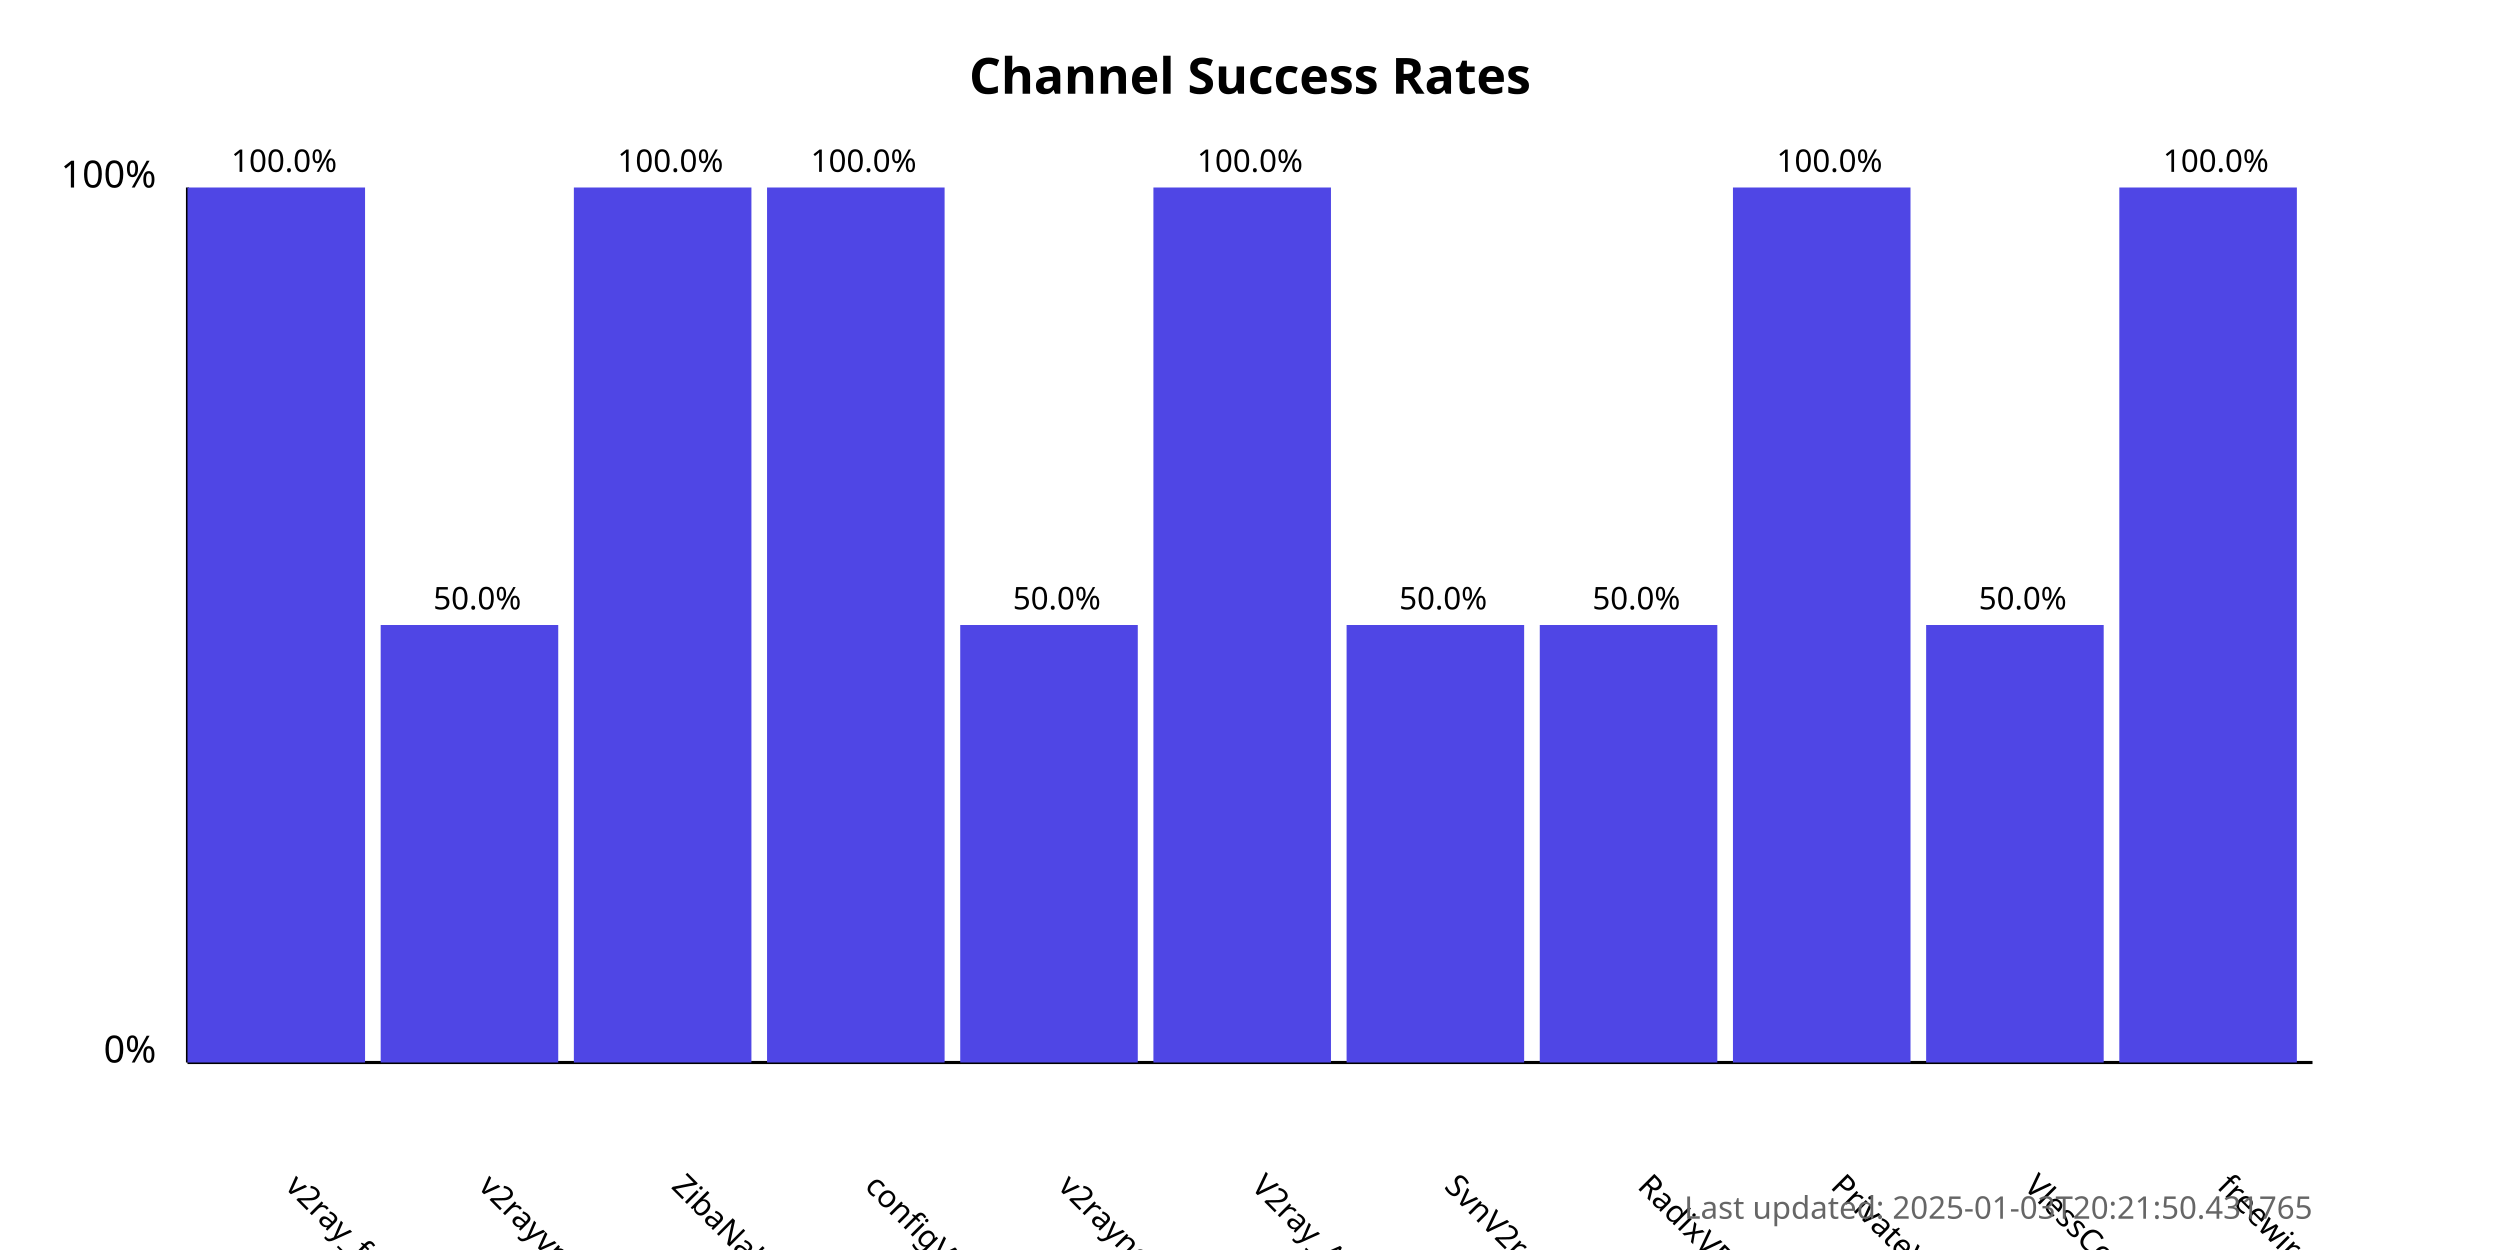
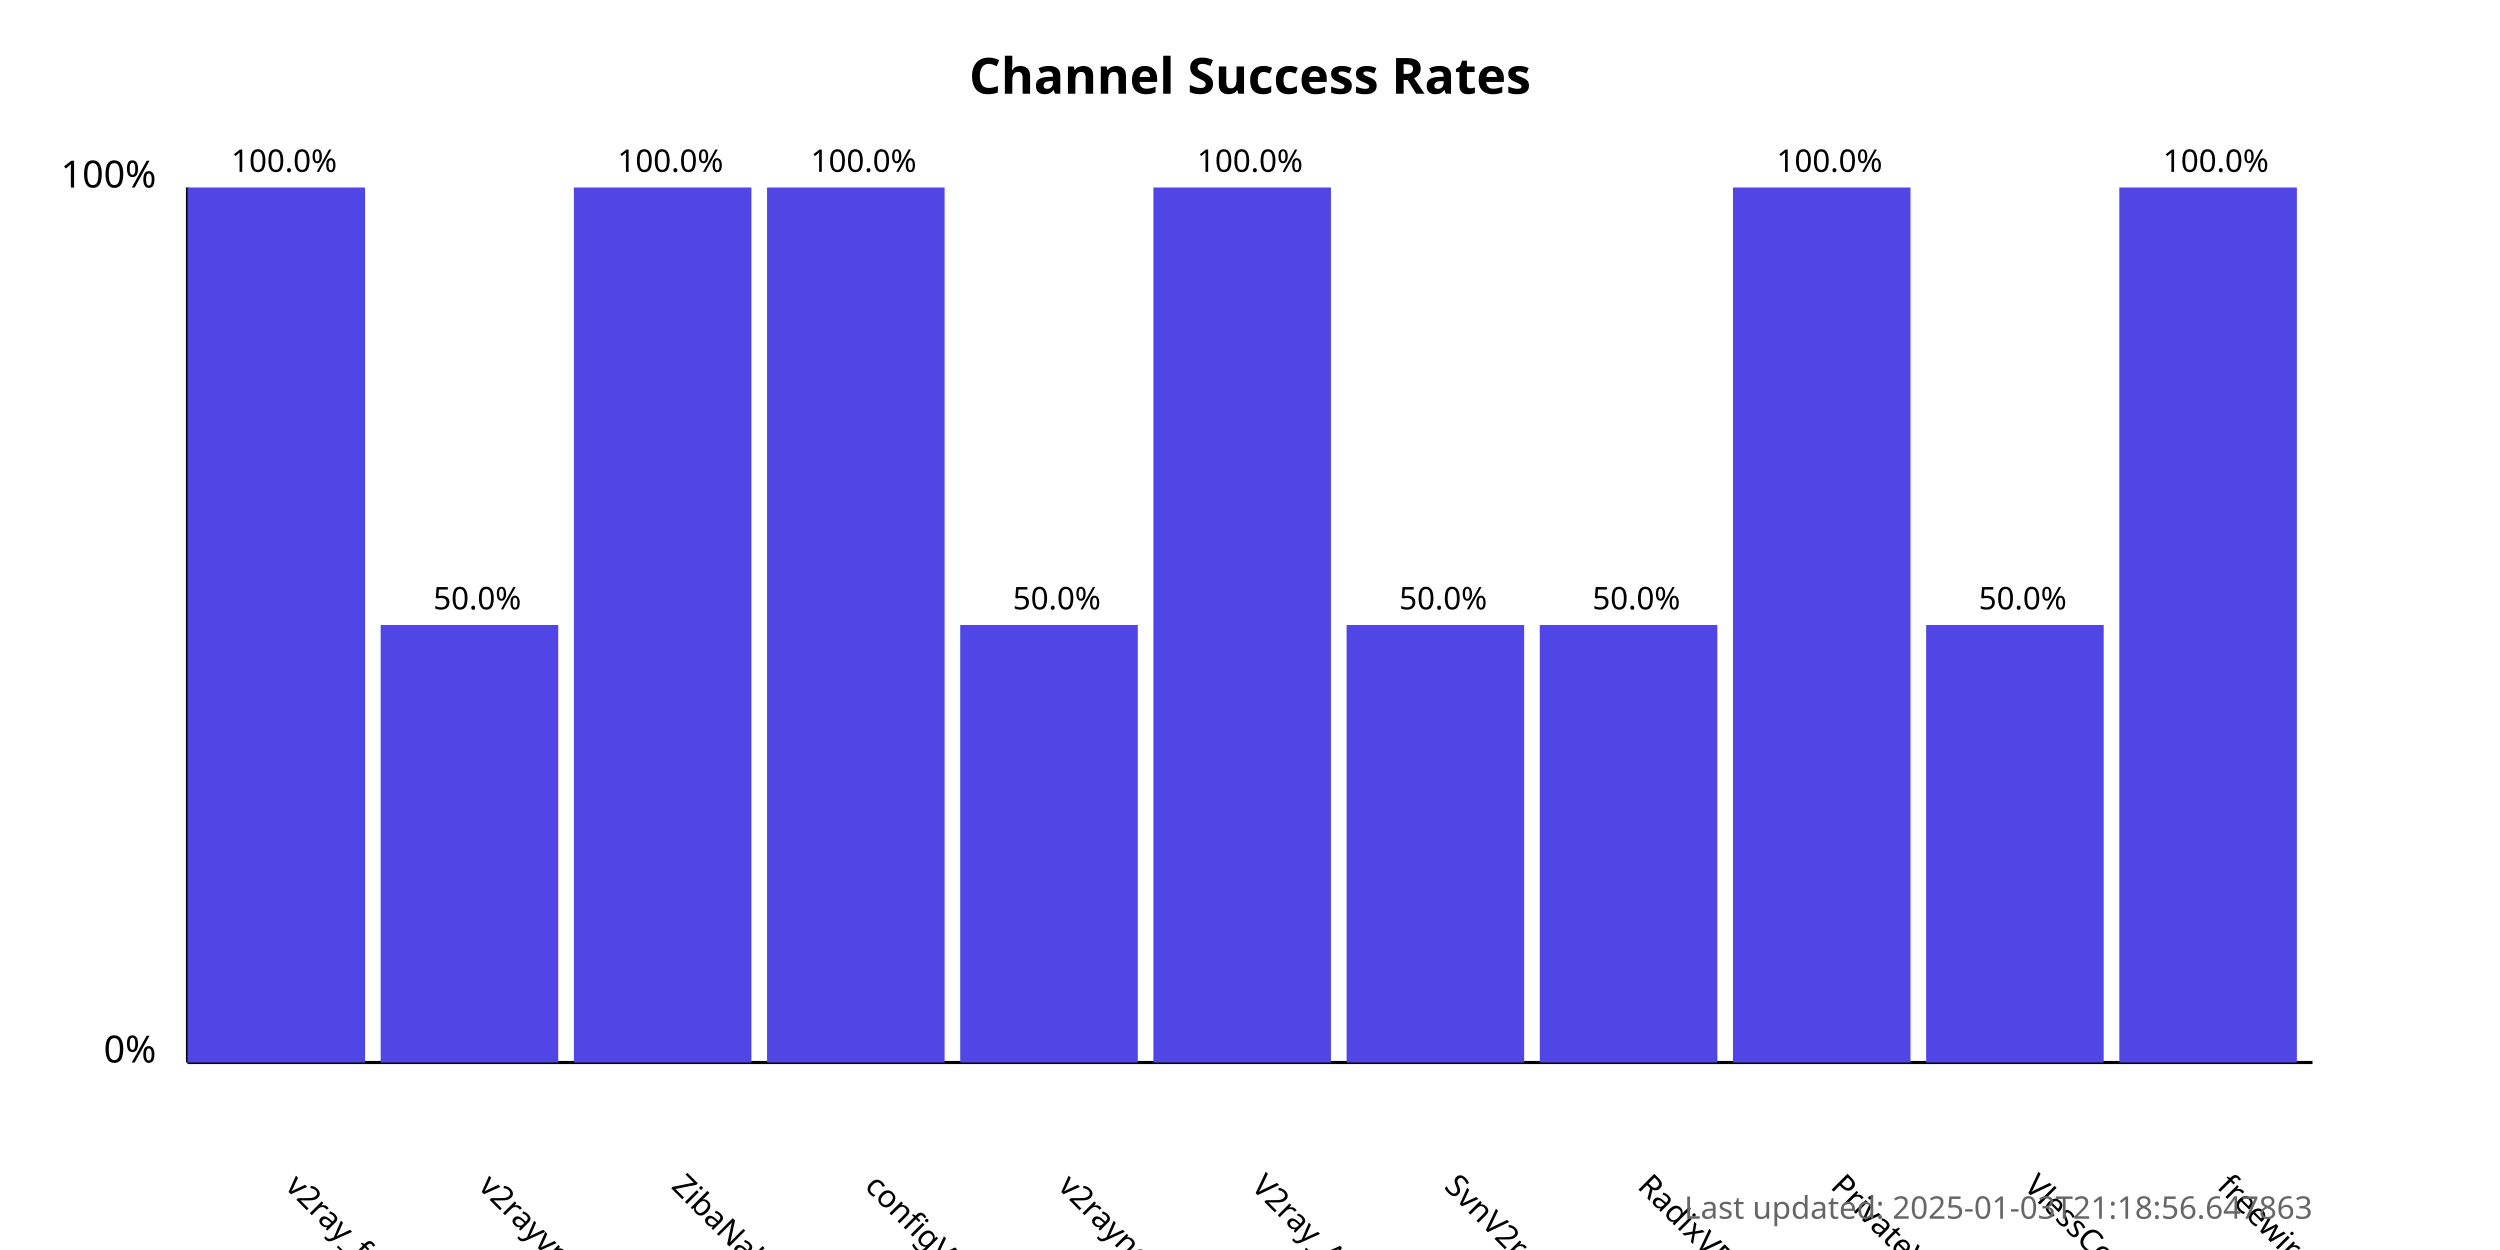
<svg xmlns="http://www.w3.org/2000/svg" width="800" height="400">
  <style>
            .chart-title { font: bold 16px sans-serif; }
            .axis-label { font: 12px sans-serif; }
            .tick-label { font: 10px sans-serif; }
            .bar { fill: #4f46e5; }
            .bar:hover { fill: #6366f1; }
            .timestamp { font: 10px sans-serif; fill: #666; }
        </style>
  <text x="400.0" y="30" text-anchor="middle" class="chart-title">
            Channel Success Rates
        </text>
  <line x1="60" y1="340" x2="60" y2="60" stroke="black" stroke-width="1" />
  <line x1="60" y1="340" x2="740" y2="340" stroke="black" stroke-width="1" />
  <text x="50" y="340" text-anchor="end" class="axis-label">0%</text>
  <text x="50" y="60" text-anchor="end" class="axis-label">100%</text>
  <g>
    <rect x="60" y="60.0" width="56.818" height="280.0" class="bar" />
    <text x="90.909" y="380" transform="rotate(45, 90.90909, 380)" text-anchor="start" class="tick-label">
                v2ray_free_conf
            </text>
    <text x="90.909" y="55.0" text-anchor="middle" class="tick-label">
                100.0%
            </text>
  </g>
  <g>
    <rect x="121.818" y="200.0" width="56.818" height="140.0" class="bar" />
    <text x="152.727" y="380" transform="rotate(45, 152.7273, 380)" text-anchor="start" class="tick-label">
                v2rayvpno
            </text>
    <text x="152.727" y="195.0" text-anchor="middle" class="tick-label">
                50.0%
            </text>
  </g>
  <g>
    <rect x="183.636" y="60.0" width="56.818" height="280.0" class="bar" />
    <text x="214.545" y="380" transform="rotate(45, 214.5455, 380)" text-anchor="start" class="tick-label">
                ZibaNabz
            </text>
    <text x="214.545" y="55.0" text-anchor="middle" class="tick-label">
                100.0%
            </text>
  </g>
  <g>
    <rect x="245.455" y="60.0" width="56.818" height="280.0" class="bar" />
    <text x="276.364" y="380" transform="rotate(45, 276.3636, 380)" text-anchor="start" class="tick-label">
                configV2rayForFree
            </text>
    <text x="276.364" y="55.0" text-anchor="middle" class="tick-label">
                100.0%
            </text>
  </g>
  <g>
    <rect x="307.273" y="200.0" width="56.818" height="140.0" class="bar" />
    <text x="338.182" y="380" transform="rotate(45, 338.1818, 380)" text-anchor="start" class="tick-label">
                v2rayngvpn
            </text>
    <text x="338.182" y="195.0" text-anchor="middle" class="tick-label">
                50.0%
            </text>
  </g>
  <g>
    <rect x="369.091" y="60.0" width="56.818" height="280.0" class="bar" />
    <text x="400.0" y="380" transform="rotate(45, 400.0, 380)" text-anchor="start" class="tick-label">
                V2ray_Alpha
            </text>
    <text x="400.0" y="55.0" text-anchor="middle" class="tick-label">
                100.0%
            </text>
  </g>
  <g>
    <rect x="430.909" y="200.0" width="56.818" height="140.0" class="bar" />
    <text x="461.818" y="380" transform="rotate(45, 461.8182, 380)" text-anchor="start" class="tick-label">
                SvnV2ray
            </text>
    <text x="461.818" y="195.0" text-anchor="middle" class="tick-label">
                50.0%
            </text>
  </g>
  <g>
    <rect x="492.727" y="200.0" width="56.818" height="140.0" class="bar" />
    <text x="523.636" y="380" transform="rotate(45, 523.6364, 380)" text-anchor="start" class="tick-label">
                RadixVPN
            </text>
    <text x="523.636" y="195.0" text-anchor="middle" class="tick-label">
                50.0%
            </text>
  </g>
  <g>
    <rect x="554.545" y="60.0" width="56.818" height="280.0" class="bar" />
    <text x="585.455" y="380" transform="rotate(45, 585.4545, 380)" text-anchor="start" class="tick-label">
                PrivateVPNs
            </text>
    <text x="585.455" y="55.0" text-anchor="middle" class="tick-label">
                100.0%
            </text>
  </g>
  <g>
    <rect x="616.364" y="200.0" width="56.818" height="140.0" class="bar" />
    <text x="647.273" y="380" transform="rotate(45, 647.2727, 380)" text-anchor="start" class="tick-label">
                VlessConfig
            </text>
    <text x="647.273" y="195.0" text-anchor="middle" class="tick-label">
                50.0%
            </text>
  </g>
  <g>
    <rect x="678.182" y="60.0" width="56.818" height="280.0" class="bar" />
    <text x="709.091" y="380" transform="rotate(45, 709.0909, 380)" text-anchor="start" class="tick-label">
                freewireguard
            </text>
    <text x="709.091" y="55.0" text-anchor="middle" class="tick-label">
                100.0%
            </text>
  </g>
  <text x="740" y="390" text-anchor="end" class="timestamp">
-             Last updated: 2025-01-03T20:21:50.431765
+             Last updated: 2025-01-03T21:18:56.647863
        </text>
</svg>
